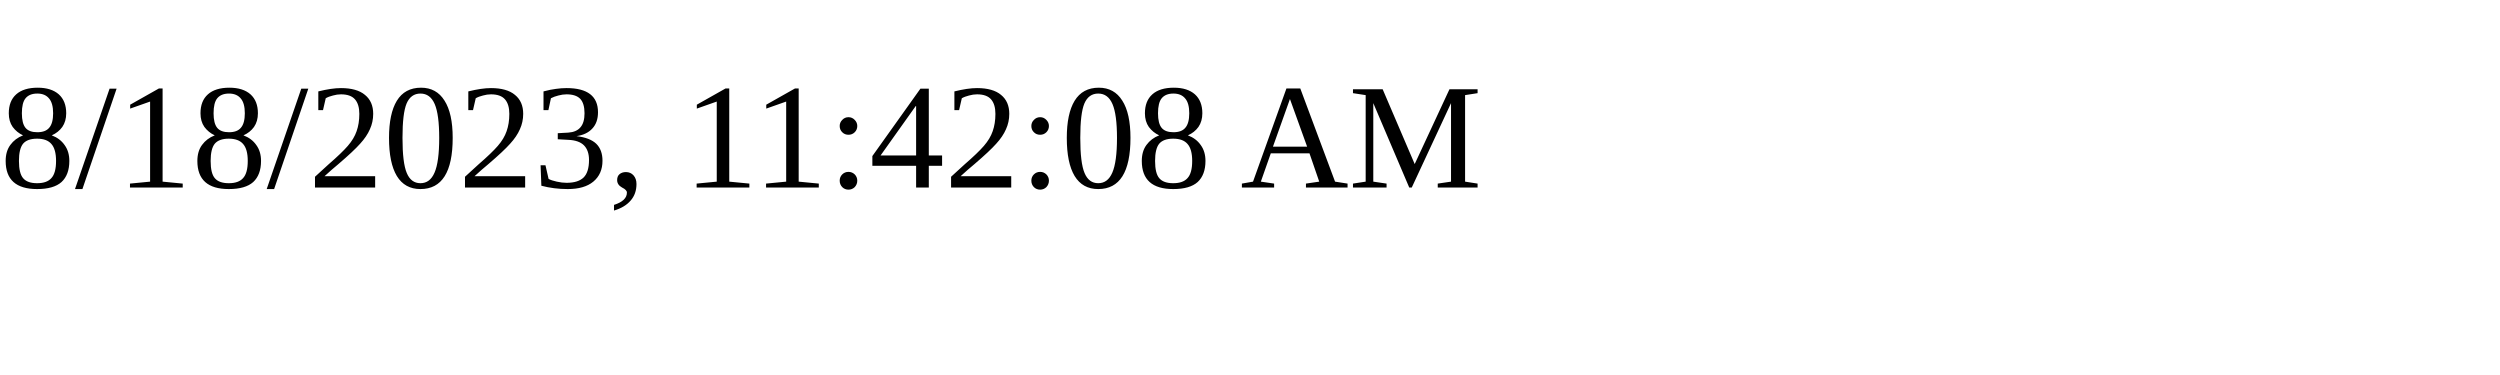
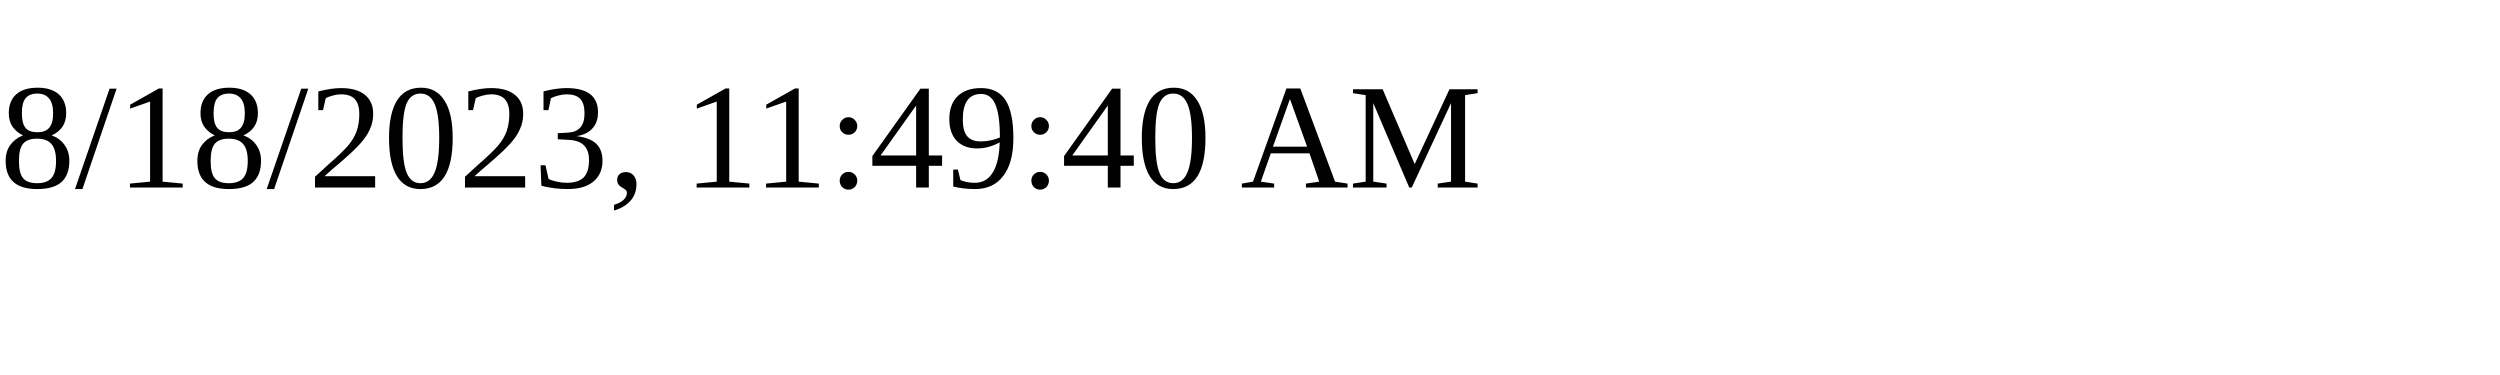
<svg xmlns="http://www.w3.org/2000/svg" height="30" width="200">
-   <text x="0" y="15">8/18/2023, 11:42:08 AM</text>
+   <text x="0" y="15">8/18/2023, 11:49:40 AM</text>
</svg>
